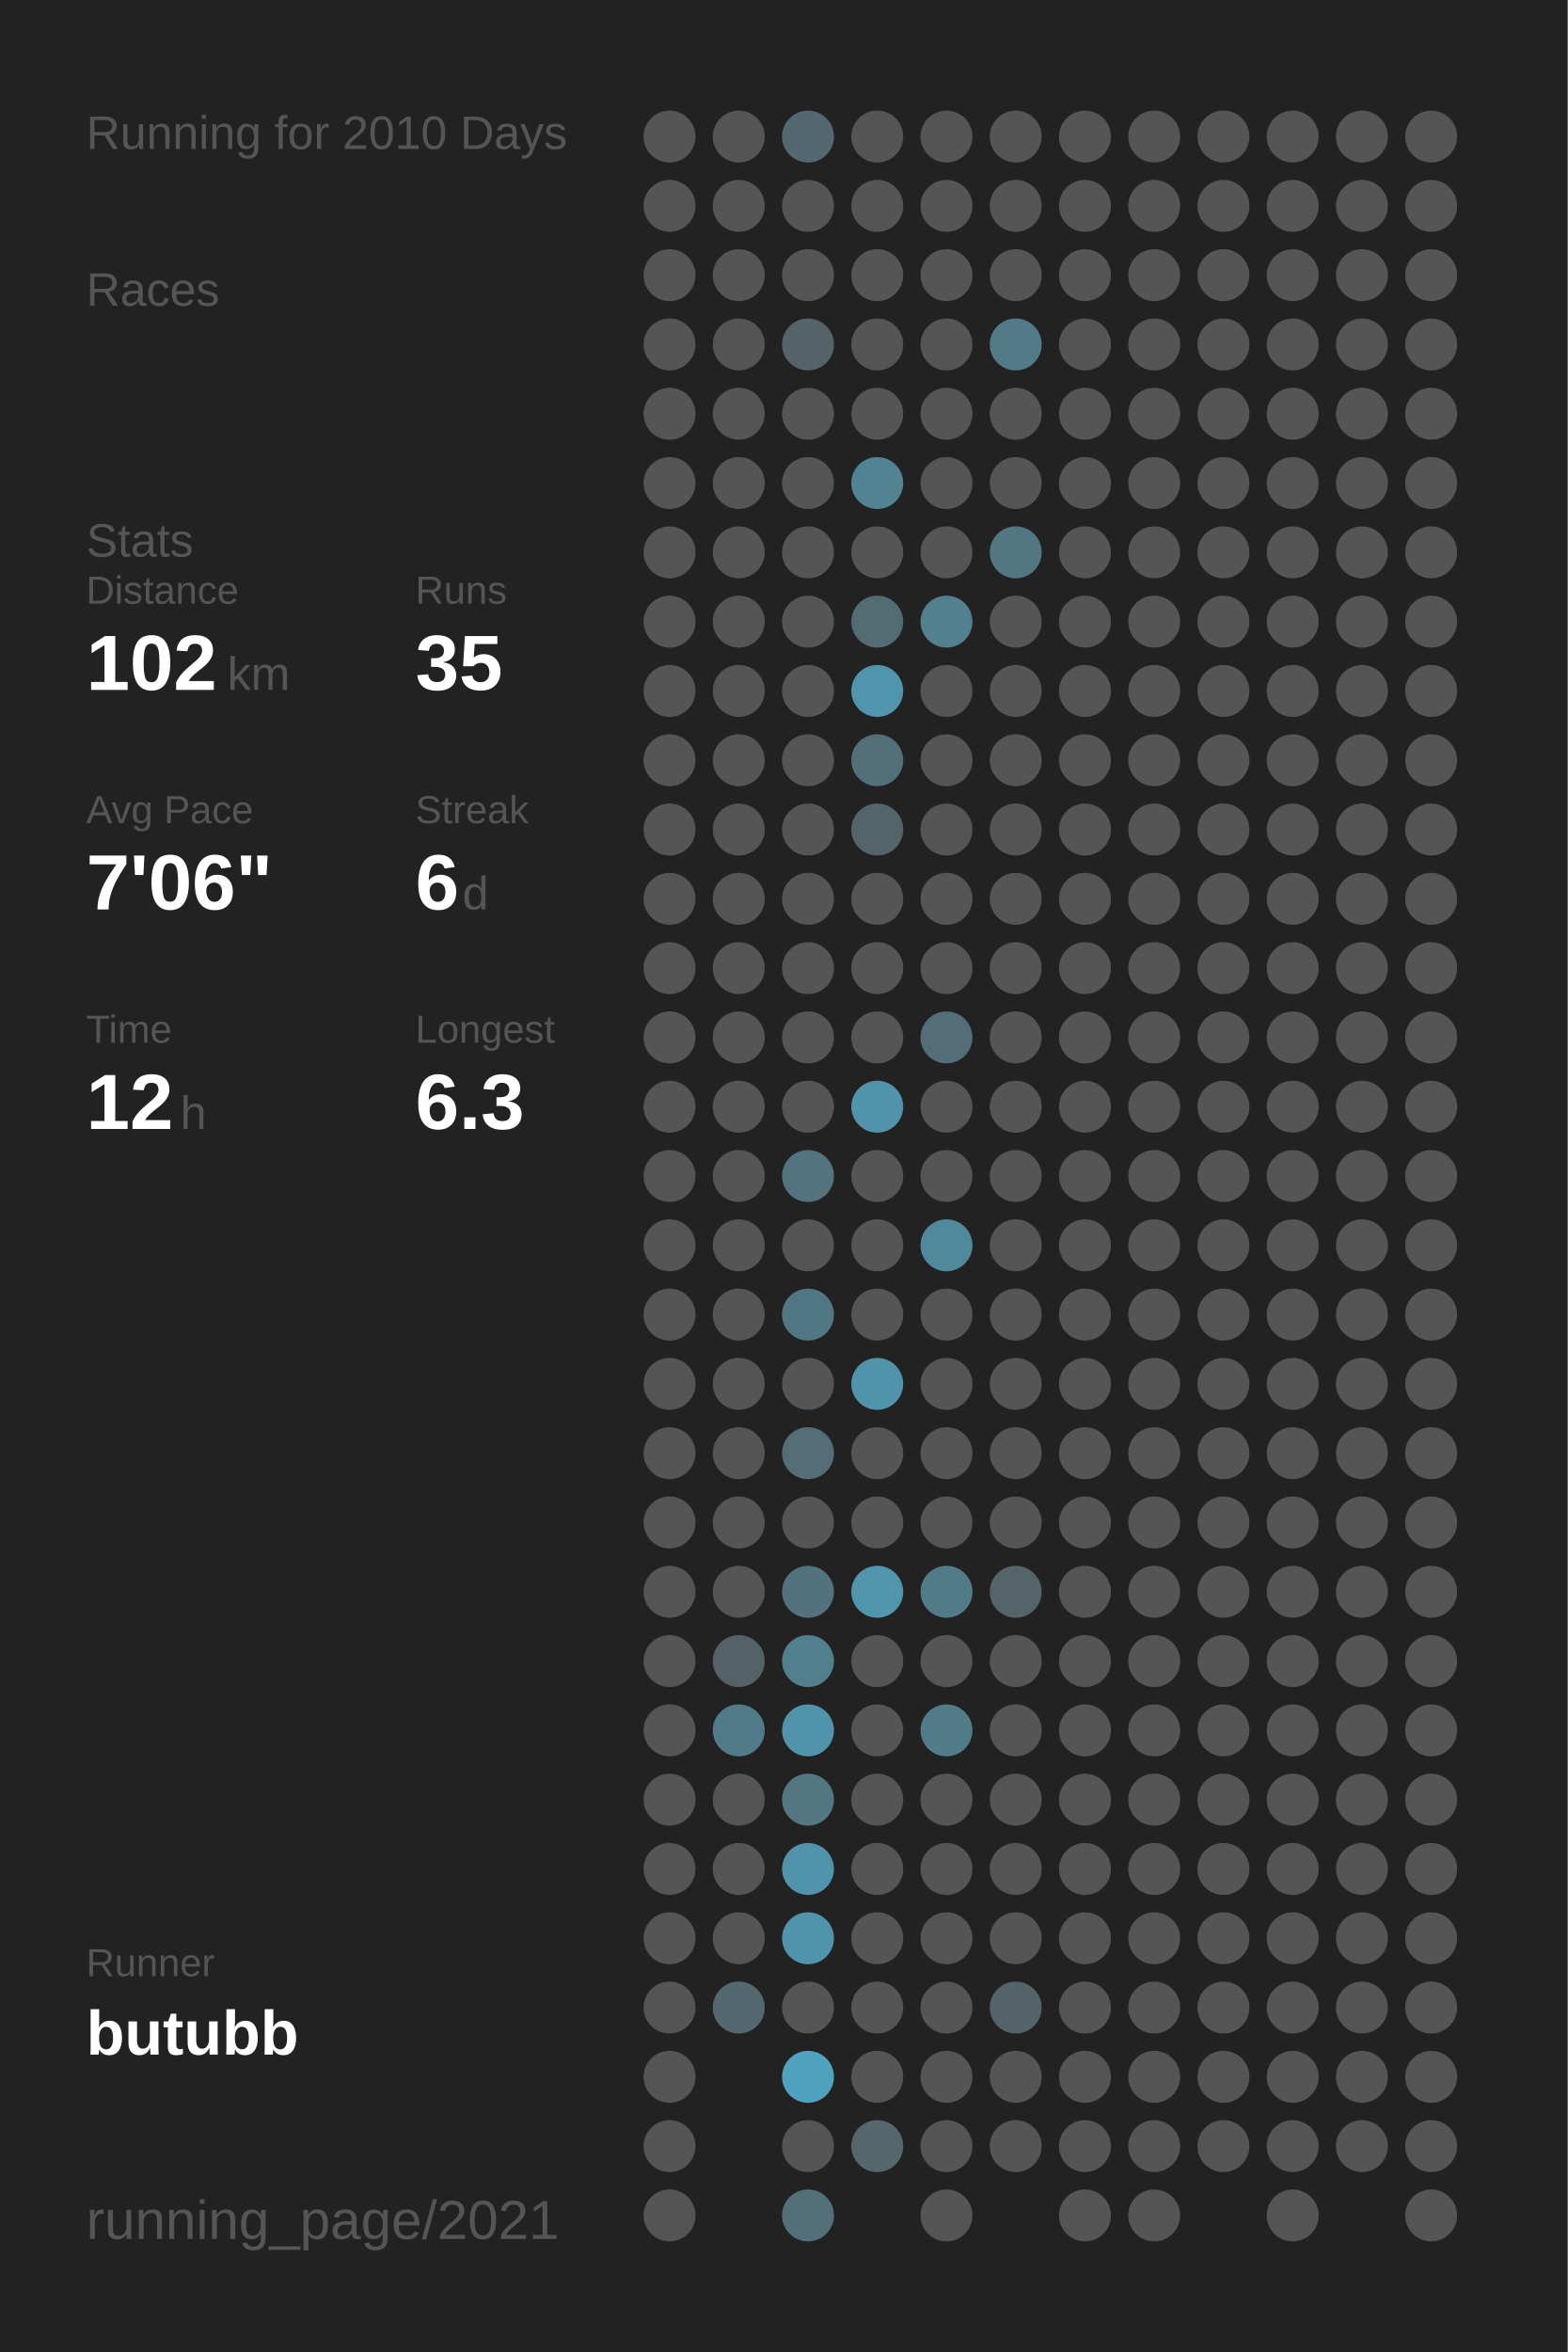
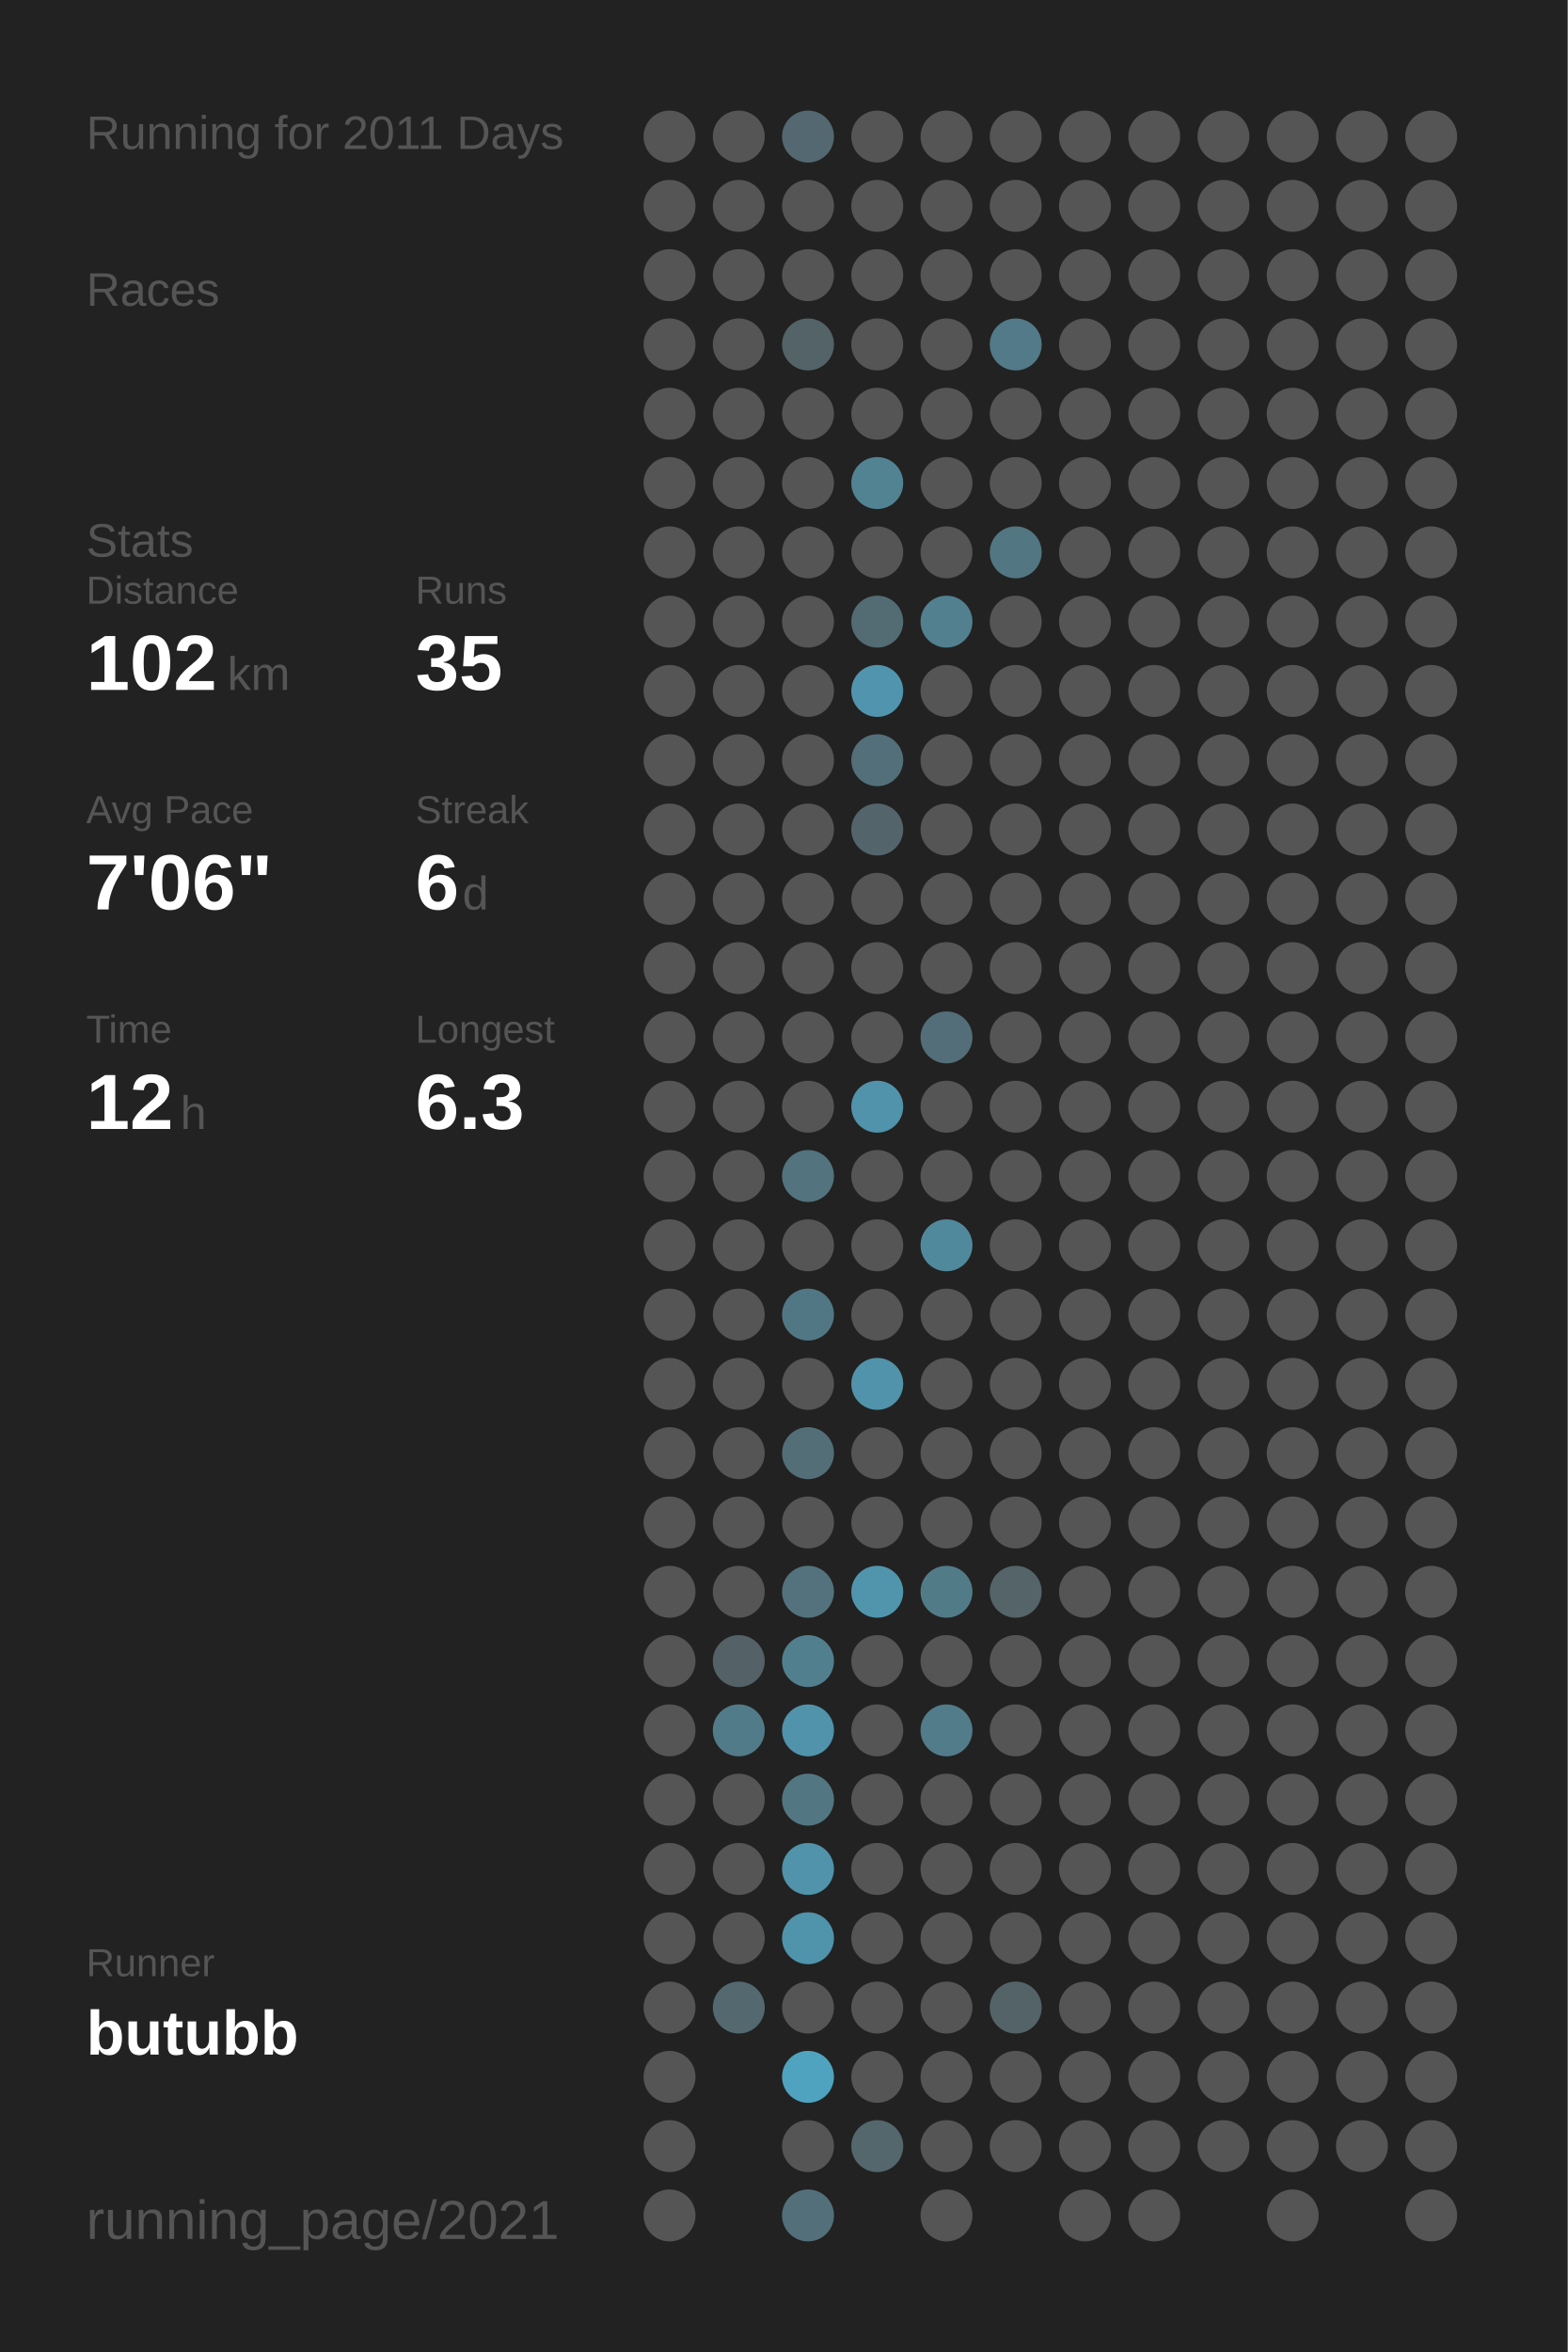
<svg xmlns="http://www.w3.org/2000/svg" baseProfile="full" height="300mm" version="1.1" viewBox="0,0,200,300" width="200mm">
  <defs />
  <rect fill="#222222" height="300" width="200" x="0" y="0" />
-   <text fill="#555555" style="font-size:6px; font-family:Arial;" x="11" y="19">Running for 2010 Days</text>
+   <text fill="#555555" style="font-size:6px; font-family:Arial;" x="11" y="19">Running for 2011 Days</text>
  <text fill="#555555" style="font-size:6px; font-family:Arial;" x="11" y="39">Races</text>
  <text fill="#555555" style="font-size:6px; font-family:Arial;" x="11" y="71">Stats</text>
  <text fill="#555555" style="font-size:5px; font-family:Arial;" x="11" y="77">Distance</text>
  <text fill="#FFFFFF" style="font-size:10px; font-family:Arial; font-weight:bold;" x="11" y="88">102</text>
  <text fill="#555555" style="font-size:6px; font-family:Arial;" x="29" y="88">km</text>
  <text fill="#555555" style="font-size:5px; font-family:Arial;" x="53" y="77">Runs</text>
  <text fill="#FFFFFF" style="font-size:10px; font-family:Arial; font-weight:bold;" x="53" y="88">35</text>
  <text fill="#555555" style="font-size:5px; font-family:Arial;" x="11" y="105">Avg Pace</text>
  <text fill="#FFFFFF" style="font-size:10px; font-family:Arial; font-weight:bold;" x="11" y="116">7'06"</text>
  <text fill="#555555" style="font-size:5px; font-family:Arial;" x="53" y="105">Streak</text>
  <text fill="#FFFFFF" style="font-size:10px; font-family:Arial; font-weight:bold;" x="53" y="116">6</text>
  <text fill="#555555" style="font-size:6px; font-family:Arial;" x="59" y="116">d</text>
  <text fill="#555555" style="font-size:5px; font-family:Arial;" x="11" y="133">Time</text>
  <text fill="#FFFFFF" style="font-size:10px; font-family:Arial; font-weight:bold;" x="11" y="144">12</text>
  <text fill="#555555" style="font-size:6px; font-family:Arial;" x="23" y="144">h</text>
  <text fill="#555555" style="font-size:5px; font-family:Arial;" x="53" y="133">Longest</text>
  <text fill="#FFFFFF" style="font-size:10px; font-family:Arial; font-weight:bold;" x="53" y="144">6.3</text>
  <text fill="#555555" style="font-size:5px; font-family:Arial;" x="11" y="252.065">Runner</text>
  <text fill="#FFFFFF" style="font-size:8px; font-family:Arial; font-weight:bold;" x="11" y="262.065">butubb</text>
  <text fill="#555555" style="font-size:7px; font-family:Arial;" x="11" y="285.581">running_page/2021</text>
  <circle cx="85.417" cy="17.419" fill="#555555" r="3.312" />
  <circle cx="85.417" cy="26.258" fill="#555555" r="3.312" />
  <circle cx="85.417" cy="35.097" fill="#555555" r="3.312" />
  <circle cx="85.417" cy="43.935" fill="#555555" r="3.312" />
  <circle cx="85.417" cy="52.774" fill="#555555" r="3.312" />
  <circle cx="85.417" cy="61.613" fill="#555555" r="3.312" />
  <circle cx="85.417" cy="70.452" fill="#555555" r="3.312" />
  <circle cx="85.417" cy="79.29" fill="#555555" r="3.312" />
  <circle cx="85.417" cy="88.129" fill="#555555" r="3.312" />
  <circle cx="85.417" cy="96.968" fill="#555555" r="3.312" />
  <circle cx="85.417" cy="105.806" fill="#555555" r="3.312" />
  <circle cx="85.417" cy="114.645" fill="#555555" r="3.312" />
  <circle cx="85.417" cy="123.484" fill="#555555" r="3.312" />
  <circle cx="85.417" cy="132.323" fill="#555555" r="3.312" />
  <circle cx="85.417" cy="141.161" fill="#555555" r="3.312" />
  <circle cx="85.417" cy="150" fill="#555555" r="3.312" />
  <circle cx="85.417" cy="158.839" fill="#555555" r="3.312" />
  <circle cx="85.417" cy="167.677" fill="#555555" r="3.312" />
  <circle cx="85.417" cy="176.516" fill="#555555" r="3.312" />
  <circle cx="85.417" cy="185.355" fill="#555555" r="3.312" />
  <circle cx="85.417" cy="194.194" fill="#555555" r="3.312" />
  <circle cx="85.417" cy="203.032" fill="#555555" r="3.312" />
  <circle cx="85.417" cy="211.871" fill="#555555" r="3.312" />
  <circle cx="85.417" cy="220.71" fill="#555555" r="3.312" />
  <circle cx="85.417" cy="229.548" fill="#555555" r="3.312" />
  <circle cx="85.417" cy="238.387" fill="#555555" r="3.312" />
  <circle cx="85.417" cy="247.226" fill="#555555" r="3.312" />
  <circle cx="85.417" cy="256.065" fill="#555555" r="3.312" />
  <circle cx="85.417" cy="264.903" fill="#555555" r="3.312" />
  <circle cx="85.417" cy="273.742" fill="#555555" r="3.312" />
  <circle cx="85.417" cy="282.581" fill="#555555" r="3.312" />
  <circle cx="94.25" cy="17.419" fill="#555555" r="3.312" />
  <circle cx="94.25" cy="26.258" fill="#555555" r="3.312" />
  <circle cx="94.25" cy="35.097" fill="#555555" r="3.312" />
  <circle cx="94.25" cy="43.935" fill="#555555" r="3.312" />
  <circle cx="94.25" cy="52.774" fill="#555555" r="3.312" />
  <circle cx="94.25" cy="61.613" fill="#555555" r="3.312" />
  <circle cx="94.25" cy="70.452" fill="#555555" r="3.312" />
  <circle cx="94.25" cy="79.29" fill="#555555" r="3.312" />
  <circle cx="94.25" cy="88.129" fill="#555555" r="3.312" />
  <circle cx="94.25" cy="96.968" fill="#555555" r="3.312" />
  <circle cx="94.25" cy="105.806" fill="#555555" r="3.312" />
  <circle cx="94.25" cy="114.645" fill="#555555" r="3.312" />
  <circle cx="94.25" cy="123.484" fill="#555555" r="3.312" />
  <circle cx="94.25" cy="132.323" fill="#555555" r="3.312" />
  <circle cx="94.25" cy="141.161" fill="#555555" r="3.312" />
  <circle cx="94.25" cy="150" fill="#555555" r="3.312" />
  <circle cx="94.25" cy="158.839" fill="#555555" r="3.312" />
  <circle cx="94.25" cy="167.677" fill="#555555" r="3.312" />
  <circle cx="94.25" cy="176.516" fill="#555555" r="3.312" />
  <circle cx="94.25" cy="185.355" fill="#555555" r="3.312" />
  <circle cx="94.25" cy="194.194" fill="#555555" r="3.312" />
  <circle cx="94.25" cy="203.032" fill="#555555" r="3.312" />
  <circle cx="94.25" cy="211.871" fill="#546166" r="3.312" />
  <circle cx="94.25" cy="220.71" fill="#527b89" r="3.312" />
  <circle cx="94.25" cy="229.548" fill="#555555" r="3.312" />
  <circle cx="94.25" cy="238.387" fill="#555555" r="3.312" />
  <circle cx="94.25" cy="247.226" fill="#555555" r="3.312" />
  <circle cx="94.25" cy="256.065" fill="#53686f" r="3.312" />
  <circle cx="103.083" cy="17.419" fill="#536870" r="3.312" />
  <circle cx="103.083" cy="26.258" fill="#555555" r="3.312" />
  <circle cx="103.083" cy="35.097" fill="#555555" r="3.312" />
  <circle cx="103.083" cy="43.935" fill="#546368" r="3.312" />
  <circle cx="103.083" cy="52.774" fill="#555555" r="3.312" />
  <circle cx="103.083" cy="61.613" fill="#555555" r="3.312" />
  <circle cx="103.083" cy="70.452" fill="#555555" r="3.312" />
  <circle cx="103.083" cy="79.29" fill="#555555" r="3.312" />
  <circle cx="103.083" cy="88.129" fill="#555555" r="3.312" />
  <circle cx="103.083" cy="96.968" fill="#555555" r="3.312" />
  <circle cx="103.083" cy="105.806" fill="#555555" r="3.312" />
  <circle cx="103.083" cy="114.645" fill="#555555" r="3.312" />
  <circle cx="103.083" cy="123.484" fill="#555555" r="3.312" />
  <circle cx="103.083" cy="132.323" fill="#555555" r="3.312" />
  <circle cx="103.083" cy="141.161" fill="#555555" r="3.312" />
  <circle cx="103.083" cy="150" fill="#53737e" r="3.312" />
  <circle cx="103.083" cy="158.839" fill="#555555" r="3.312" />
  <circle cx="103.083" cy="167.677" fill="#527784" r="3.312" />
  <circle cx="103.083" cy="176.516" fill="#555555" r="3.312" />
  <circle cx="103.083" cy="185.355" fill="#536e77" r="3.312" />
  <circle cx="103.083" cy="194.194" fill="#555555" r="3.312" />
  <circle cx="103.083" cy="203.032" fill="#53727d" r="3.312" />
  <circle cx="103.083" cy="211.871" fill="#527f8e" r="3.312" />
  <circle cx="103.083" cy="220.71" fill="#5093aa" r="3.312" />
  <circle cx="103.083" cy="229.548" fill="#527783" r="3.312" />
  <circle cx="103.083" cy="238.387" fill="#5093aa" r="3.312" />
  <circle cx="103.083" cy="247.226" fill="#5094ab" r="3.312" />
  <circle cx="103.083" cy="256.065" fill="#555555" r="3.312" />
  <circle cx="103.083" cy="264.903" fill="#4fa3bf" r="3.312" />
  <circle cx="103.083" cy="273.742" fill="#555555" r="3.312" />
  <circle cx="103.083" cy="282.581" fill="#53707a" r="3.312" />
  <circle cx="111.917" cy="17.419" fill="#555555" r="3.312" />
  <circle cx="111.917" cy="26.258" fill="#555555" r="3.312" />
  <circle cx="111.917" cy="35.097" fill="#555555" r="3.312" />
  <circle cx="111.917" cy="43.935" fill="#555555" r="3.312" />
  <circle cx="111.917" cy="52.774" fill="#555555" r="3.312" />
  <circle cx="111.917" cy="61.613" fill="#528393" r="3.312" />
  <circle cx="111.917" cy="70.452" fill="#555555" r="3.312" />
  <circle cx="111.917" cy="79.29" fill="#536b73" r="3.312" />
  <circle cx="111.917" cy="88.129" fill="#5095ad" r="3.312" />
  <circle cx="111.917" cy="96.968" fill="#536f79" r="3.312" />
  <circle cx="111.917" cy="105.806" fill="#53656b" r="3.312" />
  <circle cx="111.917" cy="114.645" fill="#555555" r="3.312" />
  <circle cx="111.917" cy="123.484" fill="#555555" r="3.312" />
  <circle cx="111.917" cy="132.323" fill="#555555" r="3.312" />
  <circle cx="111.917" cy="141.161" fill="#5093aa" r="3.312" />
  <circle cx="111.917" cy="150" fill="#555555" r="3.312" />
  <circle cx="111.917" cy="158.839" fill="#555555" r="3.312" />
  <circle cx="111.917" cy="167.677" fill="#555555" r="3.312" />
  <circle cx="111.917" cy="176.516" fill="#5093aa" r="3.312" />
  <circle cx="111.917" cy="185.355" fill="#555555" r="3.312" />
  <circle cx="111.917" cy="194.194" fill="#555555" r="3.312" />
  <circle cx="111.917" cy="203.032" fill="#5095ac" r="3.312" />
  <circle cx="111.917" cy="211.871" fill="#555555" r="3.312" />
  <circle cx="111.917" cy="220.71" fill="#555555" r="3.312" />
  <circle cx="111.917" cy="229.548" fill="#555555" r="3.312" />
  <circle cx="111.917" cy="238.387" fill="#555555" r="3.312" />
  <circle cx="111.917" cy="247.226" fill="#555555" r="3.312" />
  <circle cx="111.917" cy="256.065" fill="#555555" r="3.312" />
  <circle cx="111.917" cy="264.903" fill="#555555" r="3.312" />
  <circle cx="111.917" cy="273.742" fill="#53676d" r="3.312" />
  <circle cx="120.75" cy="17.419" fill="#555555" r="3.312" />
  <circle cx="120.75" cy="26.258" fill="#555555" r="3.312" />
  <circle cx="120.75" cy="35.097" fill="#555555" r="3.312" />
  <circle cx="120.75" cy="43.935" fill="#555555" r="3.312" />
  <circle cx="120.75" cy="52.774" fill="#555555" r="3.312" />
  <circle cx="120.75" cy="61.613" fill="#555555" r="3.312" />
  <circle cx="120.75" cy="70.452" fill="#555555" r="3.312" />
  <circle cx="120.75" cy="79.29" fill="#52808f" r="3.312" />
  <circle cx="120.75" cy="88.129" fill="#555555" r="3.312" />
  <circle cx="120.75" cy="96.968" fill="#555555" r="3.312" />
  <circle cx="120.75" cy="105.806" fill="#555555" r="3.312" />
  <circle cx="120.75" cy="114.645" fill="#555555" r="3.312" />
  <circle cx="120.75" cy="123.484" fill="#555555" r="3.312" />
  <circle cx="120.75" cy="132.323" fill="#536e78" r="3.312" />
  <circle cx="120.75" cy="141.161" fill="#555555" r="3.312" />
  <circle cx="120.75" cy="150" fill="#555555" r="3.312" />
  <circle cx="120.75" cy="158.839" fill="#51899c" r="3.312" />
  <circle cx="120.75" cy="167.677" fill="#555555" r="3.312" />
  <circle cx="120.75" cy="176.516" fill="#555555" r="3.312" />
  <circle cx="120.75" cy="185.355" fill="#555555" r="3.312" />
  <circle cx="120.75" cy="194.194" fill="#555555" r="3.312" />
  <circle cx="120.75" cy="203.032" fill="#527b88" r="3.312" />
  <circle cx="120.75" cy="211.871" fill="#555555" r="3.312" />
  <circle cx="120.75" cy="220.71" fill="#527c8a" r="3.312" />
  <circle cx="120.75" cy="229.548" fill="#555555" r="3.312" />
  <circle cx="120.75" cy="238.387" fill="#555555" r="3.312" />
  <circle cx="120.75" cy="247.226" fill="#555555" r="3.312" />
  <circle cx="120.75" cy="256.065" fill="#555555" r="3.312" />
  <circle cx="120.75" cy="264.903" fill="#555555" r="3.312" />
  <circle cx="120.75" cy="273.742" fill="#555555" r="3.312" />
  <circle cx="120.75" cy="282.581" fill="#555555" r="3.312" />
  <circle cx="129.583" cy="17.419" fill="#555555" r="3.312" />
  <circle cx="129.583" cy="26.258" fill="#555555" r="3.312" />
  <circle cx="129.583" cy="35.097" fill="#555555" r="3.312" />
  <circle cx="129.583" cy="43.935" fill="#527a88" r="3.312" />
  <circle cx="129.583" cy="52.774" fill="#555555" r="3.312" />
  <circle cx="129.583" cy="61.613" fill="#555555" r="3.312" />
  <circle cx="129.583" cy="70.452" fill="#527682" r="3.312" />
  <circle cx="129.583" cy="79.29" fill="#555555" r="3.312" />
  <circle cx="129.583" cy="88.129" fill="#555555" r="3.312" />
  <circle cx="129.583" cy="96.968" fill="#555555" r="3.312" />
  <circle cx="129.583" cy="105.806" fill="#555555" r="3.312" />
  <circle cx="129.583" cy="114.645" fill="#555555" r="3.312" />
  <circle cx="129.583" cy="123.484" fill="#555555" r="3.312" />
  <circle cx="129.583" cy="132.323" fill="#555555" r="3.312" />
  <circle cx="129.583" cy="141.161" fill="#555555" r="3.312" />
  <circle cx="129.583" cy="150" fill="#555555" r="3.312" />
  <circle cx="129.583" cy="158.839" fill="#555555" r="3.312" />
  <circle cx="129.583" cy="167.677" fill="#555555" r="3.312" />
  <circle cx="129.583" cy="176.516" fill="#555555" r="3.312" />
  <circle cx="129.583" cy="185.355" fill="#555555" r="3.312" />
  <circle cx="129.583" cy="194.194" fill="#555555" r="3.312" />
  <circle cx="129.583" cy="203.032" fill="#546469" r="3.312" />
  <circle cx="129.583" cy="211.871" fill="#555555" r="3.312" />
  <circle cx="129.583" cy="220.71" fill="#555555" r="3.312" />
  <circle cx="129.583" cy="229.548" fill="#555555" r="3.312" />
  <circle cx="129.583" cy="238.387" fill="#555555" r="3.312" />
  <circle cx="129.583" cy="247.226" fill="#555555" r="3.312" />
  <circle cx="129.583" cy="256.065" fill="#546368" r="3.312" />
  <circle cx="129.583" cy="264.903" fill="#555555" r="3.312" />
  <circle cx="129.583" cy="273.742" fill="#555555" r="3.312" />
  <circle cx="138.417" cy="17.419" fill="#555555" r="3.312" />
  <circle cx="138.417" cy="26.258" fill="#555555" r="3.312" />
  <circle cx="138.417" cy="35.097" fill="#555555" r="3.312" />
  <circle cx="138.417" cy="43.935" fill="#555555" r="3.312" />
  <circle cx="138.417" cy="52.774" fill="#555555" r="3.312" />
  <circle cx="138.417" cy="61.613" fill="#555555" r="3.312" />
  <circle cx="138.417" cy="70.452" fill="#555555" r="3.312" />
  <circle cx="138.417" cy="79.29" fill="#555555" r="3.312" />
  <circle cx="138.417" cy="88.129" fill="#555555" r="3.312" />
  <circle cx="138.417" cy="96.968" fill="#555555" r="3.312" />
  <circle cx="138.417" cy="105.806" fill="#555555" r="3.312" />
  <circle cx="138.417" cy="114.645" fill="#555555" r="3.312" />
  <circle cx="138.417" cy="123.484" fill="#555555" r="3.312" />
  <circle cx="138.417" cy="132.323" fill="#555555" r="3.312" />
  <circle cx="138.417" cy="141.161" fill="#555555" r="3.312" />
  <circle cx="138.417" cy="150" fill="#555555" r="3.312" />
  <circle cx="138.417" cy="158.839" fill="#555555" r="3.312" />
  <circle cx="138.417" cy="167.677" fill="#555555" r="3.312" />
  <circle cx="138.417" cy="176.516" fill="#555555" r="3.312" />
  <circle cx="138.417" cy="185.355" fill="#555555" r="3.312" />
  <circle cx="138.417" cy="194.194" fill="#555555" r="3.312" />
  <circle cx="138.417" cy="203.032" fill="#555555" r="3.312" />
  <circle cx="138.417" cy="211.871" fill="#555555" r="3.312" />
  <circle cx="138.417" cy="220.71" fill="#555555" r="3.312" />
  <circle cx="138.417" cy="229.548" fill="#555555" r="3.312" />
  <circle cx="138.417" cy="238.387" fill="#555555" r="3.312" />
  <circle cx="138.417" cy="247.226" fill="#555555" r="3.312" />
  <circle cx="138.417" cy="256.065" fill="#555555" r="3.312" />
  <circle cx="138.417" cy="264.903" fill="#555555" r="3.312" />
  <circle cx="138.417" cy="273.742" fill="#555555" r="3.312" />
  <circle cx="138.417" cy="282.581" fill="#555555" r="3.312" />
  <circle cx="147.25" cy="17.419" fill="#555555" r="3.312" />
  <circle cx="147.25" cy="26.258" fill="#555555" r="3.312" />
  <circle cx="147.25" cy="35.097" fill="#555555" r="3.312" />
  <circle cx="147.25" cy="43.935" fill="#555555" r="3.312" />
  <circle cx="147.25" cy="52.774" fill="#555555" r="3.312" />
  <circle cx="147.25" cy="61.613" fill="#555555" r="3.312" />
  <circle cx="147.25" cy="70.452" fill="#555555" r="3.312" />
  <circle cx="147.25" cy="79.29" fill="#555555" r="3.312" />
  <circle cx="147.25" cy="88.129" fill="#555555" r="3.312" />
  <circle cx="147.25" cy="96.968" fill="#555555" r="3.312" />
  <circle cx="147.25" cy="105.806" fill="#555555" r="3.312" />
  <circle cx="147.25" cy="114.645" fill="#555555" r="3.312" />
  <circle cx="147.25" cy="123.484" fill="#555555" r="3.312" />
  <circle cx="147.25" cy="132.323" fill="#555555" r="3.312" />
  <circle cx="147.25" cy="141.161" fill="#555555" r="3.312" />
  <circle cx="147.25" cy="150" fill="#555555" r="3.312" />
  <circle cx="147.25" cy="158.839" fill="#555555" r="3.312" />
  <circle cx="147.25" cy="167.677" fill="#555555" r="3.312" />
  <circle cx="147.25" cy="176.516" fill="#555555" r="3.312" />
  <circle cx="147.25" cy="185.355" fill="#555555" r="3.312" />
  <circle cx="147.25" cy="194.194" fill="#555555" r="3.312" />
  <circle cx="147.25" cy="203.032" fill="#555555" r="3.312" />
  <circle cx="147.25" cy="211.871" fill="#555555" r="3.312" />
  <circle cx="147.25" cy="220.71" fill="#555555" r="3.312" />
  <circle cx="147.25" cy="229.548" fill="#555555" r="3.312" />
  <circle cx="147.25" cy="238.387" fill="#555555" r="3.312" />
  <circle cx="147.25" cy="247.226" fill="#555555" r="3.312" />
  <circle cx="147.25" cy="256.065" fill="#555555" r="3.312" />
  <circle cx="147.25" cy="264.903" fill="#555555" r="3.312" />
  <circle cx="147.25" cy="273.742" fill="#555555" r="3.312" />
  <circle cx="147.25" cy="282.581" fill="#555555" r="3.312" />
  <circle cx="156.083" cy="17.419" fill="#555555" r="3.312" />
  <circle cx="156.083" cy="26.258" fill="#555555" r="3.312" />
  <circle cx="156.083" cy="35.097" fill="#555555" r="3.312" />
  <circle cx="156.083" cy="43.935" fill="#555555" r="3.312" />
  <circle cx="156.083" cy="52.774" fill="#555555" r="3.312" />
  <circle cx="156.083" cy="61.613" fill="#555555" r="3.312" />
  <circle cx="156.083" cy="70.452" fill="#555555" r="3.312" />
  <circle cx="156.083" cy="79.29" fill="#555555" r="3.312" />
  <circle cx="156.083" cy="88.129" fill="#555555" r="3.312" />
  <circle cx="156.083" cy="96.968" fill="#555555" r="3.312" />
  <circle cx="156.083" cy="105.806" fill="#555555" r="3.312" />
  <circle cx="156.083" cy="114.645" fill="#555555" r="3.312" />
  <circle cx="156.083" cy="123.484" fill="#555555" r="3.312" />
  <circle cx="156.083" cy="132.323" fill="#555555" r="3.312" />
  <circle cx="156.083" cy="141.161" fill="#555555" r="3.312" />
  <circle cx="156.083" cy="150" fill="#555555" r="3.312" />
  <circle cx="156.083" cy="158.839" fill="#555555" r="3.312" />
  <circle cx="156.083" cy="167.677" fill="#555555" r="3.312" />
  <circle cx="156.083" cy="176.516" fill="#555555" r="3.312" />
  <circle cx="156.083" cy="185.355" fill="#555555" r="3.312" />
  <circle cx="156.083" cy="194.194" fill="#555555" r="3.312" />
  <circle cx="156.083" cy="203.032" fill="#555555" r="3.312" />
  <circle cx="156.083" cy="211.871" fill="#555555" r="3.312" />
  <circle cx="156.083" cy="220.71" fill="#555555" r="3.312" />
  <circle cx="156.083" cy="229.548" fill="#555555" r="3.312" />
  <circle cx="156.083" cy="238.387" fill="#555555" r="3.312" />
  <circle cx="156.083" cy="247.226" fill="#555555" r="3.312" />
  <circle cx="156.083" cy="256.065" fill="#555555" r="3.312" />
  <circle cx="156.083" cy="264.903" fill="#555555" r="3.312" />
  <circle cx="156.083" cy="273.742" fill="#555555" r="3.312" />
  <circle cx="164.917" cy="17.419" fill="#555555" r="3.312" />
  <circle cx="164.917" cy="26.258" fill="#555555" r="3.312" />
  <circle cx="164.917" cy="35.097" fill="#555555" r="3.312" />
  <circle cx="164.917" cy="43.935" fill="#555555" r="3.312" />
  <circle cx="164.917" cy="52.774" fill="#555555" r="3.312" />
  <circle cx="164.917" cy="61.613" fill="#555555" r="3.312" />
  <circle cx="164.917" cy="70.452" fill="#555555" r="3.312" />
  <circle cx="164.917" cy="79.29" fill="#555555" r="3.312" />
  <circle cx="164.917" cy="88.129" fill="#555555" r="3.312" />
  <circle cx="164.917" cy="96.968" fill="#555555" r="3.312" />
  <circle cx="164.917" cy="105.806" fill="#555555" r="3.312" />
  <circle cx="164.917" cy="114.645" fill="#555555" r="3.312" />
  <circle cx="164.917" cy="123.484" fill="#555555" r="3.312" />
  <circle cx="164.917" cy="132.323" fill="#555555" r="3.312" />
  <circle cx="164.917" cy="141.161" fill="#555555" r="3.312" />
  <circle cx="164.917" cy="150" fill="#555555" r="3.312" />
  <circle cx="164.917" cy="158.839" fill="#555555" r="3.312" />
  <circle cx="164.917" cy="167.677" fill="#555555" r="3.312" />
  <circle cx="164.917" cy="176.516" fill="#555555" r="3.312" />
  <circle cx="164.917" cy="185.355" fill="#555555" r="3.312" />
  <circle cx="164.917" cy="194.194" fill="#555555" r="3.312" />
  <circle cx="164.917" cy="203.032" fill="#555555" r="3.312" />
  <circle cx="164.917" cy="211.871" fill="#555555" r="3.312" />
  <circle cx="164.917" cy="220.71" fill="#555555" r="3.312" />
  <circle cx="164.917" cy="229.548" fill="#555555" r="3.312" />
  <circle cx="164.917" cy="238.387" fill="#555555" r="3.312" />
  <circle cx="164.917" cy="247.226" fill="#555555" r="3.312" />
  <circle cx="164.917" cy="256.065" fill="#555555" r="3.312" />
  <circle cx="164.917" cy="264.903" fill="#555555" r="3.312" />
  <circle cx="164.917" cy="273.742" fill="#555555" r="3.312" />
  <circle cx="164.917" cy="282.581" fill="#555555" r="3.312" />
  <circle cx="173.75" cy="17.419" fill="#555555" r="3.312" />
  <circle cx="173.75" cy="26.258" fill="#555555" r="3.312" />
  <circle cx="173.75" cy="35.097" fill="#555555" r="3.312" />
  <circle cx="173.75" cy="43.935" fill="#555555" r="3.312" />
  <circle cx="173.75" cy="52.774" fill="#555555" r="3.312" />
  <circle cx="173.75" cy="61.613" fill="#555555" r="3.312" />
  <circle cx="173.75" cy="70.452" fill="#555555" r="3.312" />
  <circle cx="173.75" cy="79.29" fill="#555555" r="3.312" />
  <circle cx="173.75" cy="88.129" fill="#555555" r="3.312" />
  <circle cx="173.75" cy="96.968" fill="#555555" r="3.312" />
  <circle cx="173.75" cy="105.806" fill="#555555" r="3.312" />
  <circle cx="173.75" cy="114.645" fill="#555555" r="3.312" />
  <circle cx="173.75" cy="123.484" fill="#555555" r="3.312" />
  <circle cx="173.75" cy="132.323" fill="#555555" r="3.312" />
  <circle cx="173.75" cy="141.161" fill="#555555" r="3.312" />
  <circle cx="173.75" cy="150" fill="#555555" r="3.312" />
  <circle cx="173.75" cy="158.839" fill="#555555" r="3.312" />
  <circle cx="173.75" cy="167.677" fill="#555555" r="3.312" />
  <circle cx="173.75" cy="176.516" fill="#555555" r="3.312" />
  <circle cx="173.75" cy="185.355" fill="#555555" r="3.312" />
  <circle cx="173.75" cy="194.194" fill="#555555" r="3.312" />
  <circle cx="173.75" cy="203.032" fill="#555555" r="3.312" />
  <circle cx="173.75" cy="211.871" fill="#555555" r="3.312" />
  <circle cx="173.75" cy="220.71" fill="#555555" r="3.312" />
  <circle cx="173.75" cy="229.548" fill="#555555" r="3.312" />
  <circle cx="173.75" cy="238.387" fill="#555555" r="3.312" />
  <circle cx="173.75" cy="247.226" fill="#555555" r="3.312" />
  <circle cx="173.75" cy="256.065" fill="#555555" r="3.312" />
  <circle cx="173.75" cy="264.903" fill="#555555" r="3.312" />
  <circle cx="173.75" cy="273.742" fill="#555555" r="3.312" />
  <circle cx="182.583" cy="17.419" fill="#555555" r="3.312" />
  <circle cx="182.583" cy="26.258" fill="#555555" r="3.312" />
  <circle cx="182.583" cy="35.097" fill="#555555" r="3.312" />
  <circle cx="182.583" cy="43.935" fill="#555555" r="3.312" />
  <circle cx="182.583" cy="52.774" fill="#555555" r="3.312" />
  <circle cx="182.583" cy="61.613" fill="#555555" r="3.312" />
  <circle cx="182.583" cy="70.452" fill="#555555" r="3.312" />
  <circle cx="182.583" cy="79.29" fill="#555555" r="3.312" />
  <circle cx="182.583" cy="88.129" fill="#555555" r="3.312" />
  <circle cx="182.583" cy="96.968" fill="#555555" r="3.312" />
  <circle cx="182.583" cy="105.806" fill="#555555" r="3.312" />
  <circle cx="182.583" cy="114.645" fill="#555555" r="3.312" />
  <circle cx="182.583" cy="123.484" fill="#555555" r="3.312" />
  <circle cx="182.583" cy="132.323" fill="#555555" r="3.312" />
  <circle cx="182.583" cy="141.161" fill="#555555" r="3.312" />
  <circle cx="182.583" cy="150" fill="#555555" r="3.312" />
  <circle cx="182.583" cy="158.839" fill="#555555" r="3.312" />
  <circle cx="182.583" cy="167.677" fill="#555555" r="3.312" />
  <circle cx="182.583" cy="176.516" fill="#555555" r="3.312" />
  <circle cx="182.583" cy="185.355" fill="#555555" r="3.312" />
  <circle cx="182.583" cy="194.194" fill="#555555" r="3.312" />
  <circle cx="182.583" cy="203.032" fill="#555555" r="3.312" />
  <circle cx="182.583" cy="211.871" fill="#555555" r="3.312" />
  <circle cx="182.583" cy="220.71" fill="#555555" r="3.312" />
  <circle cx="182.583" cy="229.548" fill="#555555" r="3.312" />
  <circle cx="182.583" cy="238.387" fill="#555555" r="3.312" />
  <circle cx="182.583" cy="247.226" fill="#555555" r="3.312" />
  <circle cx="182.583" cy="256.065" fill="#555555" r="3.312" />
  <circle cx="182.583" cy="264.903" fill="#555555" r="3.312" />
  <circle cx="182.583" cy="273.742" fill="#555555" r="3.312" />
  <circle cx="182.583" cy="282.581" fill="#555555" r="3.312" />
</svg>
